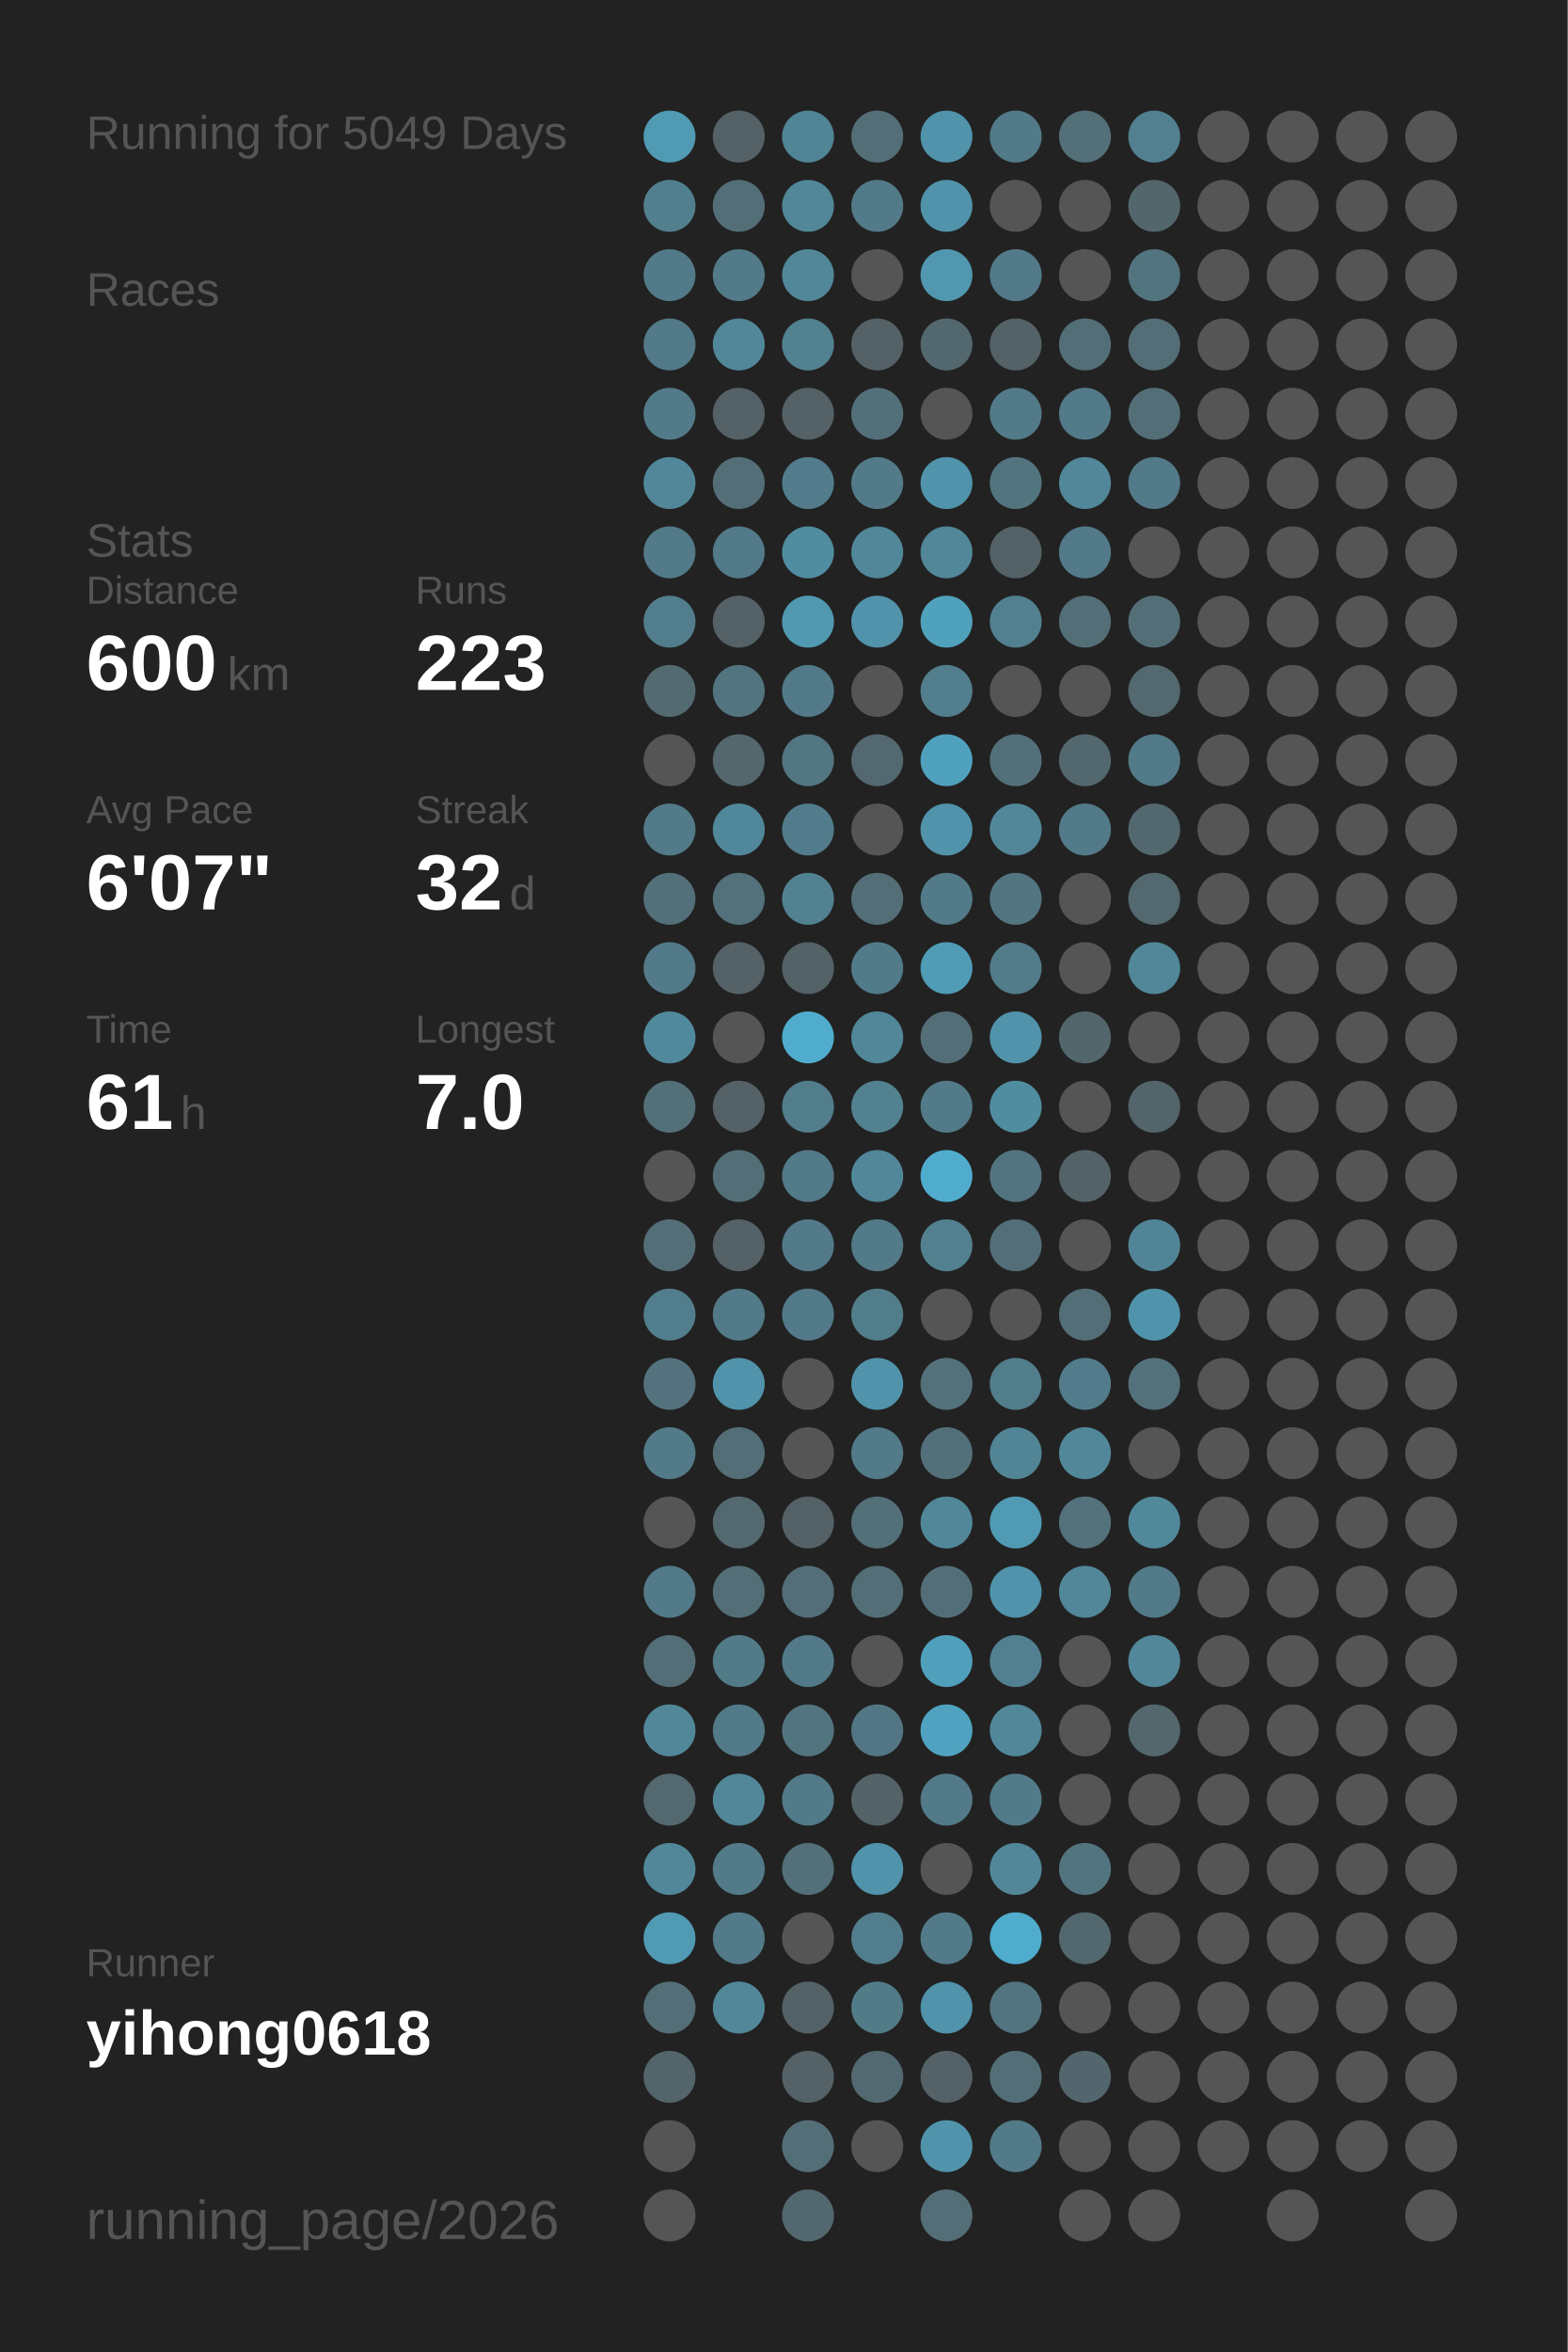
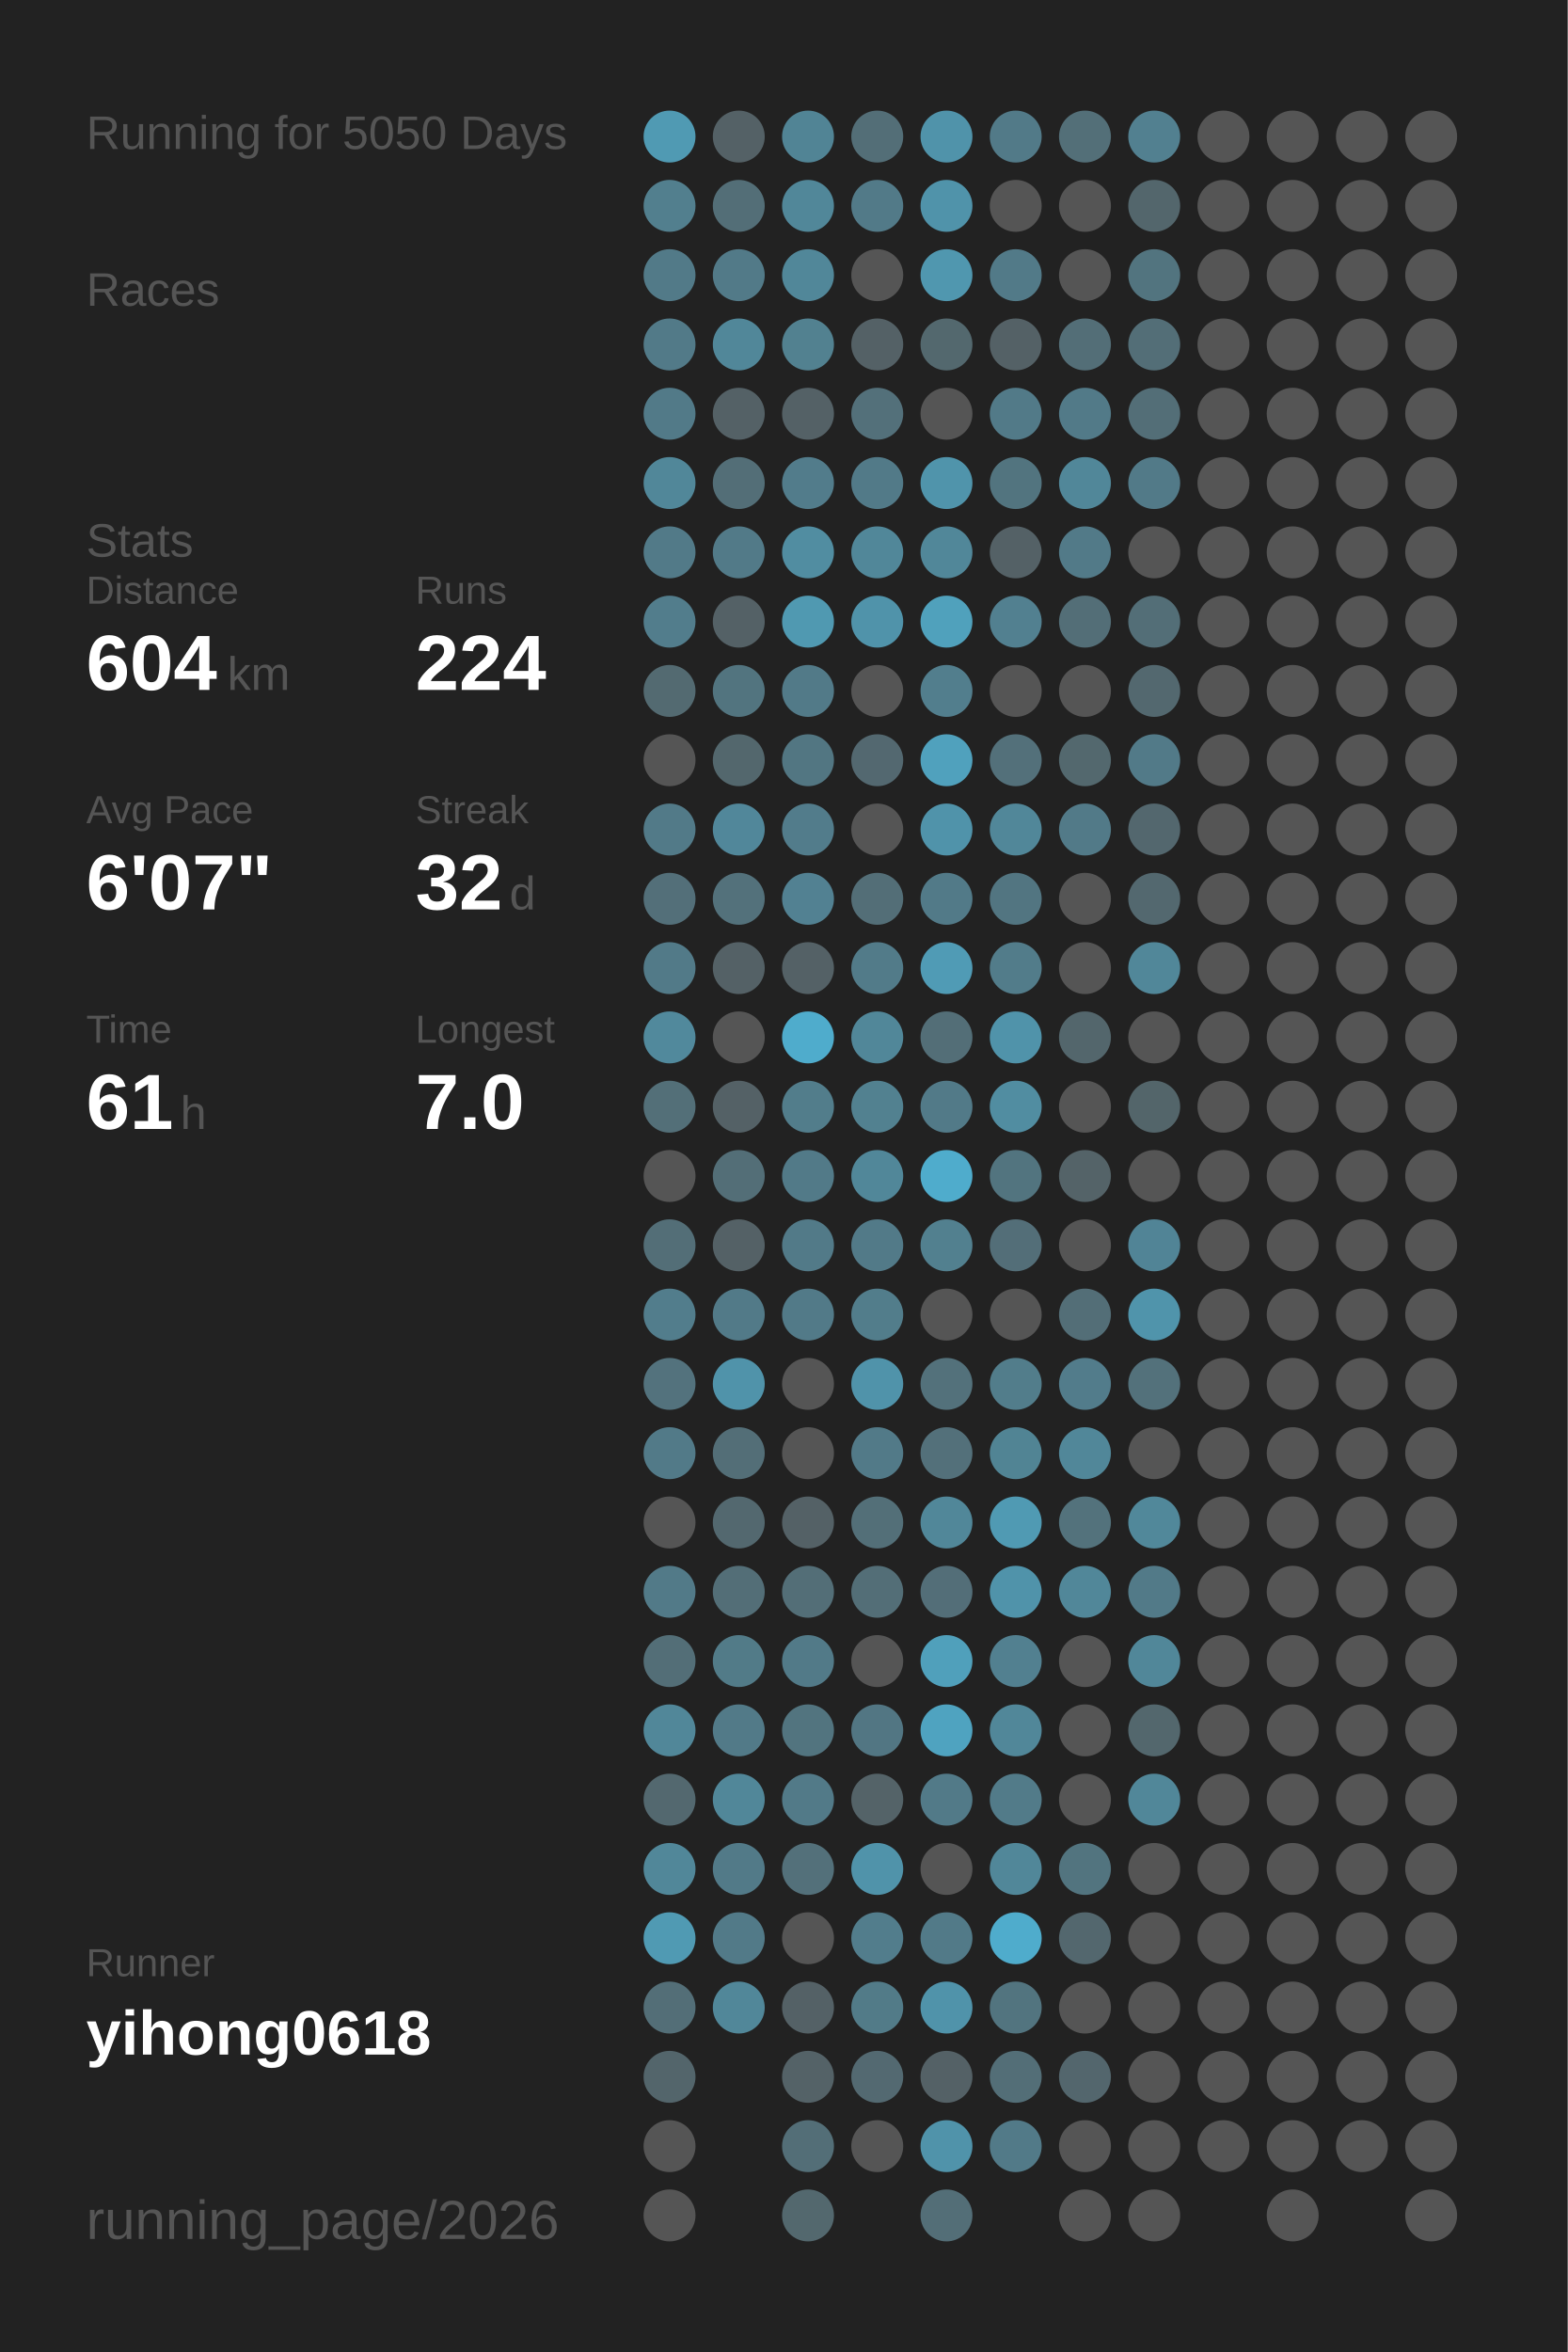
<svg xmlns="http://www.w3.org/2000/svg" baseProfile="full" height="300mm" version="1.1" viewBox="0,0,200,300" width="200mm">
  <defs />
  <rect fill="#222222" height="300" width="200" x="0" y="0" />
-   <text fill="#555555" style="font-size:6px; font-family:Arial;" x="11" y="19">Running for 5049 Days</text>
+   <text fill="#555555" style="font-size:6px; font-family:Arial;" x="11" y="19">Running for 5050 Days</text>
  <text fill="#555555" style="font-size:6px; font-family:Arial;" x="11" y="39">Races</text>
  <text fill="#555555" style="font-size:6px; font-family:Arial;" x="11" y="71">Stats</text>
  <text fill="#555555" style="font-size:5px; font-family:Arial;" x="11" y="77">Distance</text>
-   <text fill="#FFFFFF" style="font-size:10px; font-family:Arial; font-weight:bold;" x="11" y="88">600</text>
+   <text fill="#FFFFFF" style="font-size:10px; font-family:Arial; font-weight:bold;" x="11" y="88">604</text>
  <text fill="#555555" style="font-size:6px; font-family:Arial;" x="29" y="88">km</text>
  <text fill="#555555" style="font-size:5px; font-family:Arial;" x="53" y="77">Runs</text>
-   <text fill="#FFFFFF" style="font-size:10px; font-family:Arial; font-weight:bold;" x="53" y="88">223</text>
+   <text fill="#FFFFFF" style="font-size:10px; font-family:Arial; font-weight:bold;" x="53" y="88">224</text>
  <text fill="#555555" style="font-size:5px; font-family:Arial;" x="11" y="105">Avg Pace</text>
  <text fill="#FFFFFF" style="font-size:10px; font-family:Arial; font-weight:bold;" x="11" y="116">6'07"</text>
  <text fill="#555555" style="font-size:5px; font-family:Arial;" x="53" y="105">Streak</text>
  <text fill="#FFFFFF" style="font-size:10px; font-family:Arial; font-weight:bold;" x="53" y="116">32</text>
  <text fill="#555555" style="font-size:6px; font-family:Arial;" x="65" y="116">d</text>
  <text fill="#555555" style="font-size:5px; font-family:Arial;" x="11" y="133">Time</text>
  <text fill="#FFFFFF" style="font-size:10px; font-family:Arial; font-weight:bold;" x="11" y="144">61</text>
  <text fill="#555555" style="font-size:6px; font-family:Arial;" x="23" y="144">h</text>
  <text fill="#555555" style="font-size:5px; font-family:Arial;" x="53" y="133">Longest</text>
  <text fill="#FFFFFF" style="font-size:10px; font-family:Arial; font-weight:bold;" x="53" y="144">7.0</text>
  <text fill="#555555" style="font-size:5px; font-family:Arial;" x="11" y="252.065">Runner</text>
  <text fill="#FFFFFF" style="font-size:8px; font-family:Arial; font-weight:bold;" x="11" y="262.065">yihong0618</text>
  <text fill="#555555" style="font-size:7px; font-family:Arial;" x="11" y="285.581">running_page/2026</text>
  <circle cx="85.417" cy="17.419" fill="#509ab3" r="3.312" />
  <circle cx="85.417" cy="26.258" fill="#527f8e" r="3.312" />
  <circle cx="85.417" cy="35.097" fill="#527a88" r="3.312" />
  <circle cx="85.417" cy="43.935" fill="#527a88" r="3.312" />
  <circle cx="85.417" cy="52.774" fill="#527a88" r="3.312" />
  <circle cx="85.417" cy="61.613" fill="#518799" r="3.312" />
  <circle cx="85.417" cy="70.452" fill="#527a88" r="3.312" />
  <circle cx="85.417" cy="79.29" fill="#527d8c" r="3.312" />
  <circle cx="85.417" cy="88.129" fill="#536a71" r="3.312" />
  <circle cx="85.417" cy="96.968" fill="#555555" r="3.312" />
  <circle cx="85.417" cy="105.806" fill="#527a88" r="3.312" />
  <circle cx="85.417" cy="114.645" fill="#536f79" r="3.312" />
  <circle cx="85.417" cy="123.484" fill="#527a88" r="3.312" />
  <circle cx="85.417" cy="132.323" fill="#51899c" r="3.312" />
  <circle cx="85.417" cy="141.161" fill="#536f78" r="3.312" />
  <circle cx="85.417" cy="150" fill="#555555" r="3.312" />
  <circle cx="85.417" cy="158.839" fill="#536e77" r="3.312" />
  <circle cx="85.417" cy="167.677" fill="#527d8c" r="3.312" />
  <circle cx="85.417" cy="176.516" fill="#53727d" r="3.312" />
  <circle cx="85.417" cy="185.355" fill="#527a88" r="3.312" />
  <circle cx="85.417" cy="194.194" fill="#555555" r="3.312" />
  <circle cx="85.417" cy="203.032" fill="#527a88" r="3.312" />
  <circle cx="85.417" cy="211.871" fill="#536e77" r="3.312" />
  <circle cx="85.417" cy="220.71" fill="#518799" r="3.312" />
  <circle cx="85.417" cy="229.548" fill="#53686f" r="3.312" />
  <circle cx="85.417" cy="238.387" fill="#518799" r="3.312" />
  <circle cx="85.417" cy="247.226" fill="#509ab3" r="3.312" />
  <circle cx="85.417" cy="256.065" fill="#536e77" r="3.312" />
  <circle cx="85.417" cy="264.903" fill="#53656b" r="3.312" />
  <circle cx="85.417" cy="273.742" fill="#555555" r="3.312" />
  <circle cx="85.417" cy="282.581" fill="#555555" r="3.312" />
  <circle cx="94.25" cy="17.419" fill="#546166" r="3.312" />
  <circle cx="94.25" cy="26.258" fill="#536e77" r="3.312" />
  <circle cx="94.25" cy="35.097" fill="#527a88" r="3.312" />
  <circle cx="94.25" cy="43.935" fill="#518799" r="3.312" />
  <circle cx="94.25" cy="52.774" fill="#546166" r="3.312" />
  <circle cx="94.25" cy="61.613" fill="#536e77" r="3.312" />
  <circle cx="94.25" cy="70.452" fill="#527a88" r="3.312" />
  <circle cx="94.25" cy="79.29" fill="#546166" r="3.312" />
  <circle cx="94.25" cy="88.129" fill="#52747f" r="3.312" />
  <circle cx="94.25" cy="96.968" fill="#53676d" r="3.312" />
  <circle cx="94.25" cy="105.806" fill="#51879a" r="3.312" />
  <circle cx="94.25" cy="114.645" fill="#53717b" r="3.312" />
  <circle cx="94.25" cy="123.484" fill="#546166" r="3.312" />
  <circle cx="94.25" cy="132.323" fill="#555555" r="3.312" />
  <circle cx="94.25" cy="141.161" fill="#546166" r="3.312" />
  <circle cx="94.25" cy="150" fill="#536e77" r="3.312" />
  <circle cx="94.25" cy="158.839" fill="#546166" r="3.312" />
  <circle cx="94.25" cy="167.677" fill="#527a88" r="3.312" />
  <circle cx="94.25" cy="176.516" fill="#5093aa" r="3.312" />
  <circle cx="94.25" cy="185.355" fill="#536e77" r="3.312" />
  <circle cx="94.25" cy="194.194" fill="#53686f" r="3.312" />
  <circle cx="94.25" cy="203.032" fill="#536e77" r="3.312" />
  <circle cx="94.25" cy="211.871" fill="#527b88" r="3.312" />
  <circle cx="94.25" cy="220.71" fill="#527a88" r="3.312" />
  <circle cx="94.25" cy="229.548" fill="#518799" r="3.312" />
  <circle cx="94.25" cy="238.387" fill="#527a88" r="3.312" />
  <circle cx="94.25" cy="247.226" fill="#527a88" r="3.312" />
  <circle cx="94.25" cy="256.065" fill="#518799" r="3.312" />
  <circle cx="103.083" cy="17.419" fill="#518495" r="3.312" />
  <circle cx="103.083" cy="26.258" fill="#518799" r="3.312" />
  <circle cx="103.083" cy="35.097" fill="#518799" r="3.312" />
  <circle cx="103.083" cy="43.935" fill="#528190" r="3.312" />
  <circle cx="103.083" cy="52.774" fill="#546166" r="3.312" />
  <circle cx="103.083" cy="61.613" fill="#527c8b" r="3.312" />
  <circle cx="103.083" cy="70.452" fill="#518da1" r="3.312" />
  <circle cx="103.083" cy="79.29" fill="#5099b1" r="3.312" />
  <circle cx="103.083" cy="88.129" fill="#527a88" r="3.312" />
  <circle cx="103.083" cy="96.968" fill="#527682" r="3.312" />
  <circle cx="103.083" cy="105.806" fill="#527c8b" r="3.312" />
  <circle cx="103.083" cy="114.645" fill="#528192" r="3.312" />
  <circle cx="103.083" cy="123.484" fill="#546166" r="3.312" />
  <circle cx="103.083" cy="132.323" fill="#4faccc" r="3.312" />
  <circle cx="103.083" cy="141.161" fill="#527d8b" r="3.312" />
  <circle cx="103.083" cy="150" fill="#527a88" r="3.312" />
  <circle cx="103.083" cy="158.839" fill="#527a88" r="3.312" />
  <circle cx="103.083" cy="167.677" fill="#527a88" r="3.312" />
  <circle cx="103.083" cy="176.516" fill="#555555" r="3.312" />
  <circle cx="103.083" cy="185.355" fill="#555555" r="3.312" />
  <circle cx="103.083" cy="194.194" fill="#546166" r="3.312" />
  <circle cx="103.083" cy="203.032" fill="#536e77" r="3.312" />
  <circle cx="103.083" cy="211.871" fill="#527a88" r="3.312" />
  <circle cx="103.083" cy="220.71" fill="#52747f" r="3.312" />
  <circle cx="103.083" cy="229.548" fill="#527a88" r="3.312" />
  <circle cx="103.083" cy="238.387" fill="#53707a" r="3.312" />
  <circle cx="103.083" cy="247.226" fill="#555555" r="3.312" />
  <circle cx="103.083" cy="256.065" fill="#546166" r="3.312" />
  <circle cx="103.083" cy="264.903" fill="#546267" r="3.312" />
  <circle cx="103.083" cy="273.742" fill="#536e77" r="3.312" />
  <circle cx="103.083" cy="282.581" fill="#53686e" r="3.312" />
  <circle cx="111.917" cy="17.419" fill="#536e77" r="3.312" />
  <circle cx="111.917" cy="26.258" fill="#527a88" r="3.312" />
  <circle cx="111.917" cy="35.097" fill="#555555" r="3.312" />
  <circle cx="111.917" cy="43.935" fill="#546166" r="3.312" />
  <circle cx="111.917" cy="52.774" fill="#53707a" r="3.312" />
  <circle cx="111.917" cy="61.613" fill="#527a88" r="3.312" />
  <circle cx="111.917" cy="70.452" fill="#518799" r="3.312" />
  <circle cx="111.917" cy="79.29" fill="#5093aa" r="3.312" />
  <circle cx="111.917" cy="88.129" fill="#555555" r="3.312" />
  <circle cx="111.917" cy="96.968" fill="#536870" r="3.312" />
  <circle cx="111.917" cy="105.806" fill="#555555" r="3.312" />
  <circle cx="111.917" cy="114.645" fill="#536e77" r="3.312" />
  <circle cx="111.917" cy="123.484" fill="#527b89" r="3.312" />
  <circle cx="111.917" cy="132.323" fill="#518799" r="3.312" />
  <circle cx="111.917" cy="141.161" fill="#528190" r="3.312" />
  <circle cx="111.917" cy="150" fill="#518799" r="3.312" />
  <circle cx="111.917" cy="158.839" fill="#527a88" r="3.312" />
  <circle cx="111.917" cy="167.677" fill="#527d8b" r="3.312" />
  <circle cx="111.917" cy="176.516" fill="#5093aa" r="3.312" />
  <circle cx="111.917" cy="185.355" fill="#527a88" r="3.312" />
  <circle cx="111.917" cy="194.194" fill="#536f78" r="3.312" />
  <circle cx="111.917" cy="203.032" fill="#536e77" r="3.312" />
  <circle cx="111.917" cy="211.871" fill="#555555" r="3.312" />
  <circle cx="111.917" cy="220.71" fill="#527683" r="3.312" />
  <circle cx="111.917" cy="229.548" fill="#546368" r="3.312" />
  <circle cx="111.917" cy="238.387" fill="#5093aa" r="3.312" />
  <circle cx="111.917" cy="247.226" fill="#527d8c" r="3.312" />
  <circle cx="111.917" cy="256.065" fill="#527b88" r="3.312" />
  <circle cx="111.917" cy="264.903" fill="#536971" r="3.312" />
  <circle cx="111.917" cy="273.742" fill="#555555" r="3.312" />
  <circle cx="120.75" cy="17.419" fill="#5093aa" r="3.312" />
  <circle cx="120.75" cy="26.258" fill="#5093aa" r="3.312" />
  <circle cx="120.75" cy="35.097" fill="#5097af" r="3.312" />
  <circle cx="120.75" cy="43.935" fill="#53686e" r="3.312" />
  <circle cx="120.75" cy="52.774" fill="#555555" r="3.312" />
  <circle cx="120.75" cy="61.613" fill="#5094ab" r="3.312" />
  <circle cx="120.75" cy="70.452" fill="#518799" r="3.312" />
  <circle cx="120.75" cy="79.29" fill="#50a1bc" r="3.312" />
  <circle cx="120.75" cy="88.129" fill="#527e8d" r="3.312" />
  <circle cx="120.75" cy="96.968" fill="#50a1bd" r="3.312" />
  <circle cx="120.75" cy="105.806" fill="#5093aa" r="3.312" />
  <circle cx="120.75" cy="114.645" fill="#527a88" r="3.312" />
  <circle cx="120.75" cy="123.484" fill="#509bb5" r="3.312" />
  <circle cx="120.75" cy="132.323" fill="#536e77" r="3.312" />
  <circle cx="120.75" cy="141.161" fill="#527a88" r="3.312" />
  <circle cx="120.75" cy="150" fill="#4faccc" r="3.312" />
  <circle cx="120.75" cy="158.839" fill="#52808f" r="3.312" />
  <circle cx="120.75" cy="167.677" fill="#555555" r="3.312" />
  <circle cx="120.75" cy="176.516" fill="#53717b" r="3.312" />
  <circle cx="120.75" cy="185.355" fill="#53707a" r="3.312" />
  <circle cx="120.75" cy="194.194" fill="#518799" r="3.312" />
  <circle cx="120.75" cy="203.032" fill="#536e78" r="3.312" />
  <circle cx="120.75" cy="211.871" fill="#50a0bb" r="3.312" />
  <circle cx="120.75" cy="220.71" fill="#4fa3c0" r="3.312" />
  <circle cx="120.75" cy="229.548" fill="#527a88" r="3.312" />
  <circle cx="120.75" cy="238.387" fill="#555555" r="3.312" />
  <circle cx="120.75" cy="247.226" fill="#527a88" r="3.312" />
  <circle cx="120.75" cy="256.065" fill="#5093aa" r="3.312" />
  <circle cx="120.75" cy="264.903" fill="#546166" r="3.312" />
  <circle cx="120.75" cy="273.742" fill="#5093aa" r="3.312" />
  <circle cx="120.75" cy="282.581" fill="#536e77" r="3.312" />
  <circle cx="129.583" cy="17.419" fill="#527a88" r="3.312" />
  <circle cx="129.583" cy="26.258" fill="#555555" r="3.312" />
  <circle cx="129.583" cy="35.097" fill="#527a88" r="3.312" />
  <circle cx="129.583" cy="43.935" fill="#546166" r="3.312" />
  <circle cx="129.583" cy="52.774" fill="#527a88" r="3.312" />
  <circle cx="129.583" cy="61.613" fill="#52747f" r="3.312" />
  <circle cx="129.583" cy="70.452" fill="#546166" r="3.312" />
  <circle cx="129.583" cy="79.29" fill="#528090" r="3.312" />
  <circle cx="129.583" cy="88.129" fill="#555555" r="3.312" />
  <circle cx="129.583" cy="96.968" fill="#53707a" r="3.312" />
  <circle cx="129.583" cy="105.806" fill="#518799" r="3.312" />
  <circle cx="129.583" cy="114.645" fill="#527581" r="3.312" />
  <circle cx="129.583" cy="123.484" fill="#527c8a" r="3.312" />
  <circle cx="129.583" cy="132.323" fill="#5093aa" r="3.312" />
  <circle cx="129.583" cy="141.161" fill="#518da1" r="3.312" />
  <circle cx="129.583" cy="150" fill="#52747f" r="3.312" />
  <circle cx="129.583" cy="158.839" fill="#536e78" r="3.312" />
  <circle cx="129.583" cy="167.677" fill="#555555" r="3.312" />
  <circle cx="129.583" cy="176.516" fill="#527d8b" r="3.312" />
  <circle cx="129.583" cy="185.355" fill="#518494" r="3.312" />
  <circle cx="129.583" cy="194.194" fill="#509ab3" r="3.312" />
  <circle cx="129.583" cy="203.032" fill="#5093aa" r="3.312" />
  <circle cx="129.583" cy="211.871" fill="#528090" r="3.312" />
  <circle cx="129.583" cy="220.71" fill="#518799" r="3.312" />
  <circle cx="129.583" cy="229.548" fill="#527b89" r="3.312" />
  <circle cx="129.583" cy="238.387" fill="#518799" r="3.312" />
  <circle cx="129.583" cy="247.226" fill="#4faccc" r="3.312" />
  <circle cx="129.583" cy="256.065" fill="#52747f" r="3.312" />
  <circle cx="129.583" cy="264.903" fill="#536e77" r="3.312" />
  <circle cx="129.583" cy="273.742" fill="#527a88" r="3.312" />
  <circle cx="138.417" cy="17.419" fill="#536f78" r="3.312" />
  <circle cx="138.417" cy="26.258" fill="#555555" r="3.312" />
  <circle cx="138.417" cy="35.097" fill="#555555" r="3.312" />
  <circle cx="138.417" cy="43.935" fill="#536e77" r="3.312" />
  <circle cx="138.417" cy="52.774" fill="#527a88" r="3.312" />
  <circle cx="138.417" cy="61.613" fill="#518799" r="3.312" />
  <circle cx="138.417" cy="70.452" fill="#527a88" r="3.312" />
  <circle cx="138.417" cy="79.29" fill="#536e77" r="3.312" />
  <circle cx="138.417" cy="88.129" fill="#555555" r="3.312" />
  <circle cx="138.417" cy="96.968" fill="#53686e" r="3.312" />
  <circle cx="138.417" cy="105.806" fill="#527a88" r="3.312" />
  <circle cx="138.417" cy="114.645" fill="#555555" r="3.312" />
  <circle cx="138.417" cy="123.484" fill="#555555" r="3.312" />
  <circle cx="138.417" cy="132.323" fill="#53666c" r="3.312" />
  <circle cx="138.417" cy="141.161" fill="#555555" r="3.312" />
  <circle cx="138.417" cy="150" fill="#546368" r="3.312" />
  <circle cx="138.417" cy="158.839" fill="#555555" r="3.312" />
  <circle cx="138.417" cy="167.677" fill="#536e77" r="3.312" />
  <circle cx="138.417" cy="176.516" fill="#527c8b" r="3.312" />
  <circle cx="138.417" cy="185.355" fill="#518799" r="3.312" />
  <circle cx="138.417" cy="194.194" fill="#53727c" r="3.312" />
  <circle cx="138.417" cy="203.032" fill="#518799" r="3.312" />
  <circle cx="138.417" cy="211.871" fill="#555555" r="3.312" />
  <circle cx="138.417" cy="220.71" fill="#555555" r="3.312" />
  <circle cx="138.417" cy="229.548" fill="#555555" r="3.312" />
  <circle cx="138.417" cy="238.387" fill="#52747f" r="3.312" />
  <circle cx="138.417" cy="247.226" fill="#53676e" r="3.312" />
  <circle cx="138.417" cy="256.065" fill="#555555" r="3.312" />
  <circle cx="138.417" cy="264.903" fill="#53666d" r="3.312" />
  <circle cx="138.417" cy="273.742" fill="#555555" r="3.312" />
  <circle cx="138.417" cy="282.581" fill="#555555" r="3.312" />
  <circle cx="147.25" cy="17.419" fill="#528090" r="3.312" />
  <circle cx="147.25" cy="26.258" fill="#53666c" r="3.312" />
  <circle cx="147.25" cy="35.097" fill="#52747f" r="3.312" />
  <circle cx="147.25" cy="43.935" fill="#536e77" r="3.312" />
  <circle cx="147.25" cy="52.774" fill="#536e77" r="3.312" />
  <circle cx="147.25" cy="61.613" fill="#527a88" r="3.312" />
  <circle cx="147.25" cy="70.452" fill="#555555" r="3.312" />
  <circle cx="147.25" cy="79.29" fill="#536e77" r="3.312" />
  <circle cx="147.25" cy="88.129" fill="#53686f" r="3.312" />
  <circle cx="147.25" cy="96.968" fill="#527a88" r="3.312" />
  <circle cx="147.25" cy="105.806" fill="#53676e" r="3.312" />
  <circle cx="147.25" cy="114.645" fill="#53686f" r="3.312" />
  <circle cx="147.25" cy="123.484" fill="#518799" r="3.312" />
  <circle cx="147.25" cy="132.323" fill="#555555" r="3.312" />
  <circle cx="147.25" cy="141.161" fill="#53656a" r="3.312" />
  <circle cx="147.25" cy="150" fill="#555555" r="3.312" />
  <circle cx="147.25" cy="158.839" fill="#518496" r="3.312" />
  <circle cx="147.25" cy="167.677" fill="#5094ab" r="3.312" />
  <circle cx="147.25" cy="176.516" fill="#53717b" r="3.312" />
  <circle cx="147.25" cy="185.355" fill="#555555" r="3.312" />
  <circle cx="147.25" cy="194.194" fill="#51889a" r="3.312" />
  <circle cx="147.25" cy="203.032" fill="#527a88" r="3.312" />
  <circle cx="147.25" cy="211.871" fill="#518799" r="3.312" />
  <circle cx="147.25" cy="220.71" fill="#53676d" r="3.312" />
-   <circle cx="147.25" cy="229.548" fill="#555555" r="3.312" />
+   <circle cx="147.25" cy="229.548" fill="#518799" r="3.312" />
  <circle cx="147.25" cy="238.387" fill="#555555" r="3.312" />
  <circle cx="147.25" cy="247.226" fill="#555555" r="3.312" />
  <circle cx="147.25" cy="256.065" fill="#555555" r="3.312" />
  <circle cx="147.25" cy="264.903" fill="#555555" r="3.312" />
  <circle cx="147.25" cy="273.742" fill="#555555" r="3.312" />
  <circle cx="147.25" cy="282.581" fill="#555555" r="3.312" />
  <circle cx="156.083" cy="17.419" fill="#555555" r="3.312" />
  <circle cx="156.083" cy="26.258" fill="#555555" r="3.312" />
  <circle cx="156.083" cy="35.097" fill="#555555" r="3.312" />
  <circle cx="156.083" cy="43.935" fill="#555555" r="3.312" />
  <circle cx="156.083" cy="52.774" fill="#555555" r="3.312" />
  <circle cx="156.083" cy="61.613" fill="#555555" r="3.312" />
  <circle cx="156.083" cy="70.452" fill="#555555" r="3.312" />
  <circle cx="156.083" cy="79.29" fill="#555555" r="3.312" />
  <circle cx="156.083" cy="88.129" fill="#555555" r="3.312" />
  <circle cx="156.083" cy="96.968" fill="#555555" r="3.312" />
  <circle cx="156.083" cy="105.806" fill="#555555" r="3.312" />
  <circle cx="156.083" cy="114.645" fill="#555555" r="3.312" />
  <circle cx="156.083" cy="123.484" fill="#555555" r="3.312" />
  <circle cx="156.083" cy="132.323" fill="#555555" r="3.312" />
  <circle cx="156.083" cy="141.161" fill="#555555" r="3.312" />
  <circle cx="156.083" cy="150" fill="#555555" r="3.312" />
  <circle cx="156.083" cy="158.839" fill="#555555" r="3.312" />
  <circle cx="156.083" cy="167.677" fill="#555555" r="3.312" />
  <circle cx="156.083" cy="176.516" fill="#555555" r="3.312" />
  <circle cx="156.083" cy="185.355" fill="#555555" r="3.312" />
  <circle cx="156.083" cy="194.194" fill="#555555" r="3.312" />
  <circle cx="156.083" cy="203.032" fill="#555555" r="3.312" />
  <circle cx="156.083" cy="211.871" fill="#555555" r="3.312" />
  <circle cx="156.083" cy="220.71" fill="#555555" r="3.312" />
  <circle cx="156.083" cy="229.548" fill="#555555" r="3.312" />
  <circle cx="156.083" cy="238.387" fill="#555555" r="3.312" />
  <circle cx="156.083" cy="247.226" fill="#555555" r="3.312" />
  <circle cx="156.083" cy="256.065" fill="#555555" r="3.312" />
  <circle cx="156.083" cy="264.903" fill="#555555" r="3.312" />
  <circle cx="156.083" cy="273.742" fill="#555555" r="3.312" />
  <circle cx="164.917" cy="17.419" fill="#555555" r="3.312" />
  <circle cx="164.917" cy="26.258" fill="#555555" r="3.312" />
  <circle cx="164.917" cy="35.097" fill="#555555" r="3.312" />
  <circle cx="164.917" cy="43.935" fill="#555555" r="3.312" />
  <circle cx="164.917" cy="52.774" fill="#555555" r="3.312" />
  <circle cx="164.917" cy="61.613" fill="#555555" r="3.312" />
  <circle cx="164.917" cy="70.452" fill="#555555" r="3.312" />
  <circle cx="164.917" cy="79.29" fill="#555555" r="3.312" />
  <circle cx="164.917" cy="88.129" fill="#555555" r="3.312" />
  <circle cx="164.917" cy="96.968" fill="#555555" r="3.312" />
  <circle cx="164.917" cy="105.806" fill="#555555" r="3.312" />
  <circle cx="164.917" cy="114.645" fill="#555555" r="3.312" />
  <circle cx="164.917" cy="123.484" fill="#555555" r="3.312" />
  <circle cx="164.917" cy="132.323" fill="#555555" r="3.312" />
  <circle cx="164.917" cy="141.161" fill="#555555" r="3.312" />
  <circle cx="164.917" cy="150" fill="#555555" r="3.312" />
  <circle cx="164.917" cy="158.839" fill="#555555" r="3.312" />
  <circle cx="164.917" cy="167.677" fill="#555555" r="3.312" />
  <circle cx="164.917" cy="176.516" fill="#555555" r="3.312" />
  <circle cx="164.917" cy="185.355" fill="#555555" r="3.312" />
  <circle cx="164.917" cy="194.194" fill="#555555" r="3.312" />
  <circle cx="164.917" cy="203.032" fill="#555555" r="3.312" />
  <circle cx="164.917" cy="211.871" fill="#555555" r="3.312" />
  <circle cx="164.917" cy="220.71" fill="#555555" r="3.312" />
  <circle cx="164.917" cy="229.548" fill="#555555" r="3.312" />
  <circle cx="164.917" cy="238.387" fill="#555555" r="3.312" />
  <circle cx="164.917" cy="247.226" fill="#555555" r="3.312" />
  <circle cx="164.917" cy="256.065" fill="#555555" r="3.312" />
  <circle cx="164.917" cy="264.903" fill="#555555" r="3.312" />
  <circle cx="164.917" cy="273.742" fill="#555555" r="3.312" />
  <circle cx="164.917" cy="282.581" fill="#555555" r="3.312" />
  <circle cx="173.75" cy="17.419" fill="#555555" r="3.312" />
  <circle cx="173.75" cy="26.258" fill="#555555" r="3.312" />
  <circle cx="173.75" cy="35.097" fill="#555555" r="3.312" />
  <circle cx="173.75" cy="43.935" fill="#555555" r="3.312" />
  <circle cx="173.75" cy="52.774" fill="#555555" r="3.312" />
  <circle cx="173.75" cy="61.613" fill="#555555" r="3.312" />
  <circle cx="173.75" cy="70.452" fill="#555555" r="3.312" />
  <circle cx="173.75" cy="79.29" fill="#555555" r="3.312" />
  <circle cx="173.75" cy="88.129" fill="#555555" r="3.312" />
  <circle cx="173.75" cy="96.968" fill="#555555" r="3.312" />
  <circle cx="173.75" cy="105.806" fill="#555555" r="3.312" />
  <circle cx="173.75" cy="114.645" fill="#555555" r="3.312" />
  <circle cx="173.75" cy="123.484" fill="#555555" r="3.312" />
  <circle cx="173.75" cy="132.323" fill="#555555" r="3.312" />
  <circle cx="173.75" cy="141.161" fill="#555555" r="3.312" />
  <circle cx="173.75" cy="150" fill="#555555" r="3.312" />
  <circle cx="173.75" cy="158.839" fill="#555555" r="3.312" />
  <circle cx="173.75" cy="167.677" fill="#555555" r="3.312" />
  <circle cx="173.75" cy="176.516" fill="#555555" r="3.312" />
  <circle cx="173.75" cy="185.355" fill="#555555" r="3.312" />
  <circle cx="173.75" cy="194.194" fill="#555555" r="3.312" />
  <circle cx="173.75" cy="203.032" fill="#555555" r="3.312" />
  <circle cx="173.75" cy="211.871" fill="#555555" r="3.312" />
  <circle cx="173.75" cy="220.71" fill="#555555" r="3.312" />
  <circle cx="173.75" cy="229.548" fill="#555555" r="3.312" />
  <circle cx="173.75" cy="238.387" fill="#555555" r="3.312" />
  <circle cx="173.75" cy="247.226" fill="#555555" r="3.312" />
  <circle cx="173.75" cy="256.065" fill="#555555" r="3.312" />
  <circle cx="173.75" cy="264.903" fill="#555555" r="3.312" />
  <circle cx="173.75" cy="273.742" fill="#555555" r="3.312" />
  <circle cx="182.583" cy="17.419" fill="#555555" r="3.312" />
  <circle cx="182.583" cy="26.258" fill="#555555" r="3.312" />
  <circle cx="182.583" cy="35.097" fill="#555555" r="3.312" />
  <circle cx="182.583" cy="43.935" fill="#555555" r="3.312" />
  <circle cx="182.583" cy="52.774" fill="#555555" r="3.312" />
  <circle cx="182.583" cy="61.613" fill="#555555" r="3.312" />
  <circle cx="182.583" cy="70.452" fill="#555555" r="3.312" />
  <circle cx="182.583" cy="79.29" fill="#555555" r="3.312" />
  <circle cx="182.583" cy="88.129" fill="#555555" r="3.312" />
  <circle cx="182.583" cy="96.968" fill="#555555" r="3.312" />
  <circle cx="182.583" cy="105.806" fill="#555555" r="3.312" />
  <circle cx="182.583" cy="114.645" fill="#555555" r="3.312" />
  <circle cx="182.583" cy="123.484" fill="#555555" r="3.312" />
  <circle cx="182.583" cy="132.323" fill="#555555" r="3.312" />
  <circle cx="182.583" cy="141.161" fill="#555555" r="3.312" />
  <circle cx="182.583" cy="150" fill="#555555" r="3.312" />
  <circle cx="182.583" cy="158.839" fill="#555555" r="3.312" />
  <circle cx="182.583" cy="167.677" fill="#555555" r="3.312" />
  <circle cx="182.583" cy="176.516" fill="#555555" r="3.312" />
  <circle cx="182.583" cy="185.355" fill="#555555" r="3.312" />
  <circle cx="182.583" cy="194.194" fill="#555555" r="3.312" />
  <circle cx="182.583" cy="203.032" fill="#555555" r="3.312" />
  <circle cx="182.583" cy="211.871" fill="#555555" r="3.312" />
  <circle cx="182.583" cy="220.71" fill="#555555" r="3.312" />
  <circle cx="182.583" cy="229.548" fill="#555555" r="3.312" />
  <circle cx="182.583" cy="238.387" fill="#555555" r="3.312" />
  <circle cx="182.583" cy="247.226" fill="#555555" r="3.312" />
  <circle cx="182.583" cy="256.065" fill="#555555" r="3.312" />
  <circle cx="182.583" cy="264.903" fill="#555555" r="3.312" />
  <circle cx="182.583" cy="273.742" fill="#555555" r="3.312" />
  <circle cx="182.583" cy="282.581" fill="#555555" r="3.312" />
</svg>
